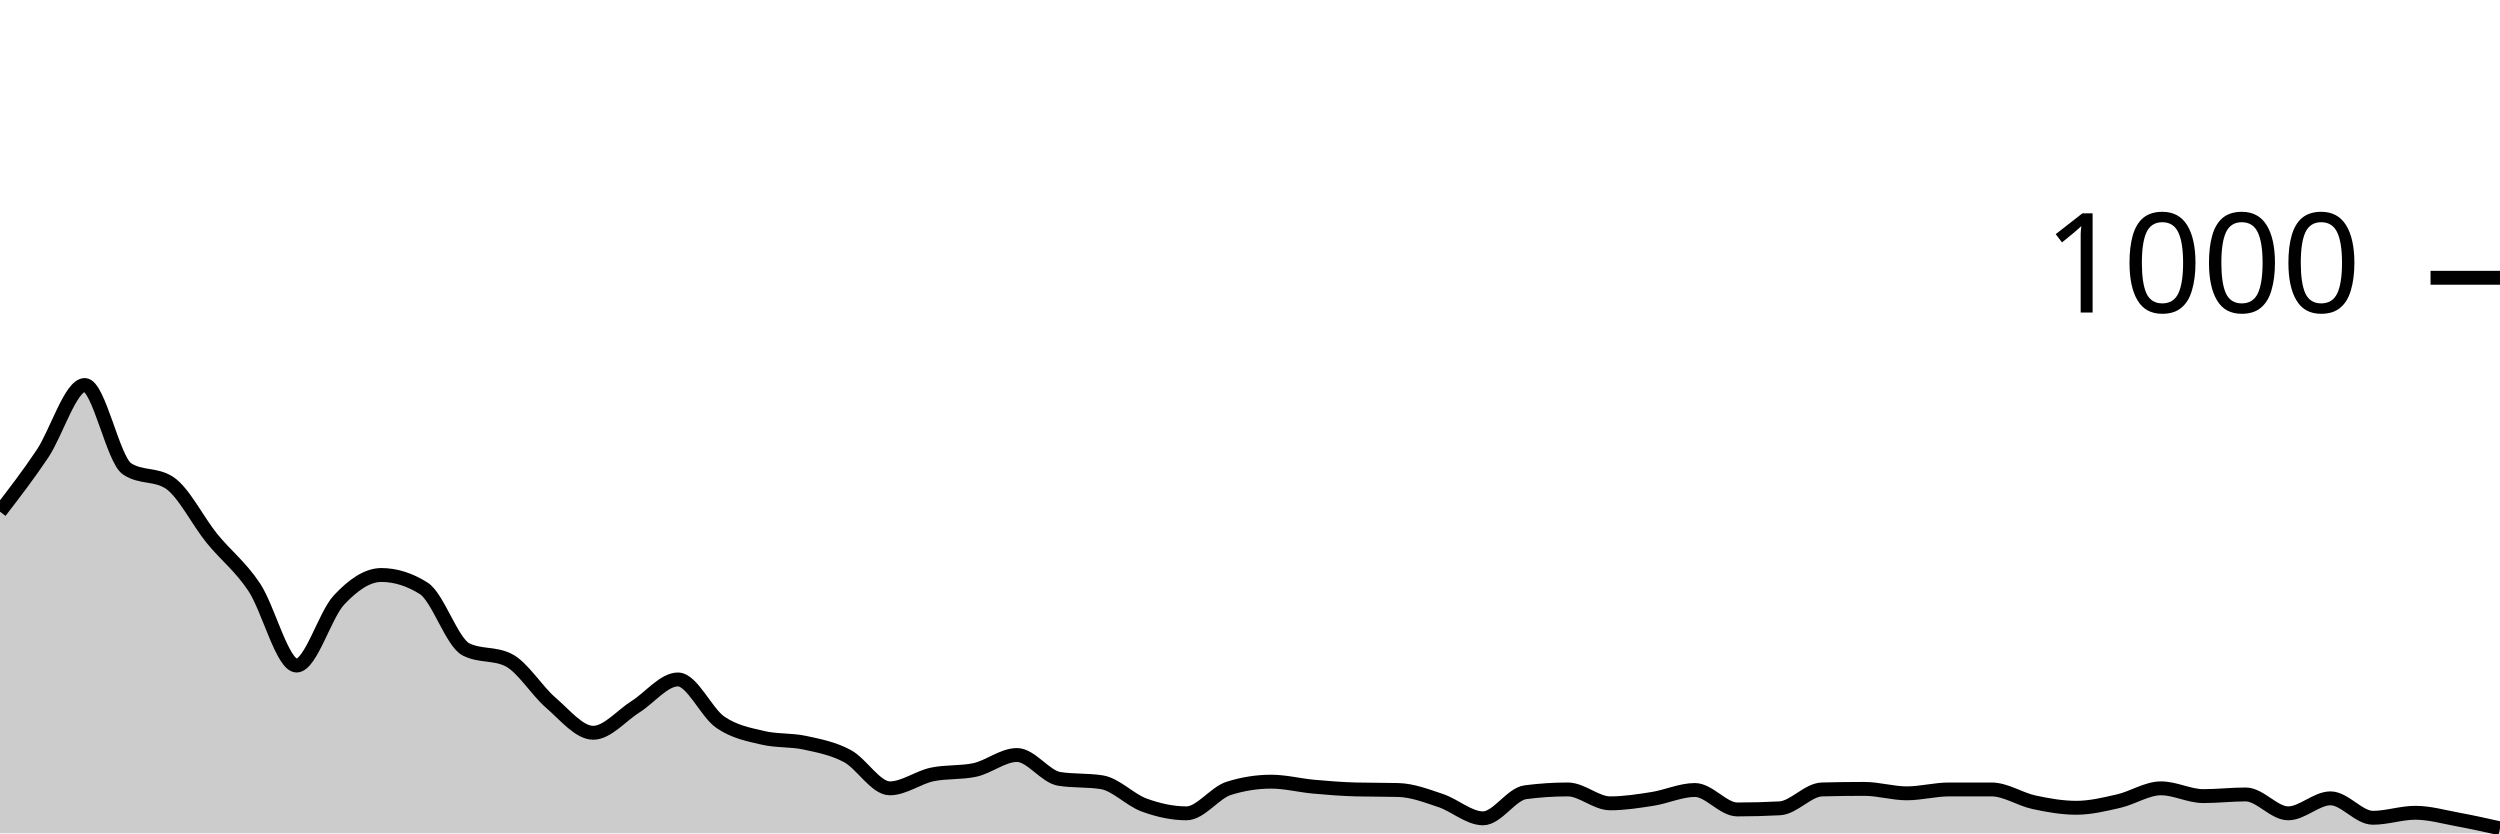
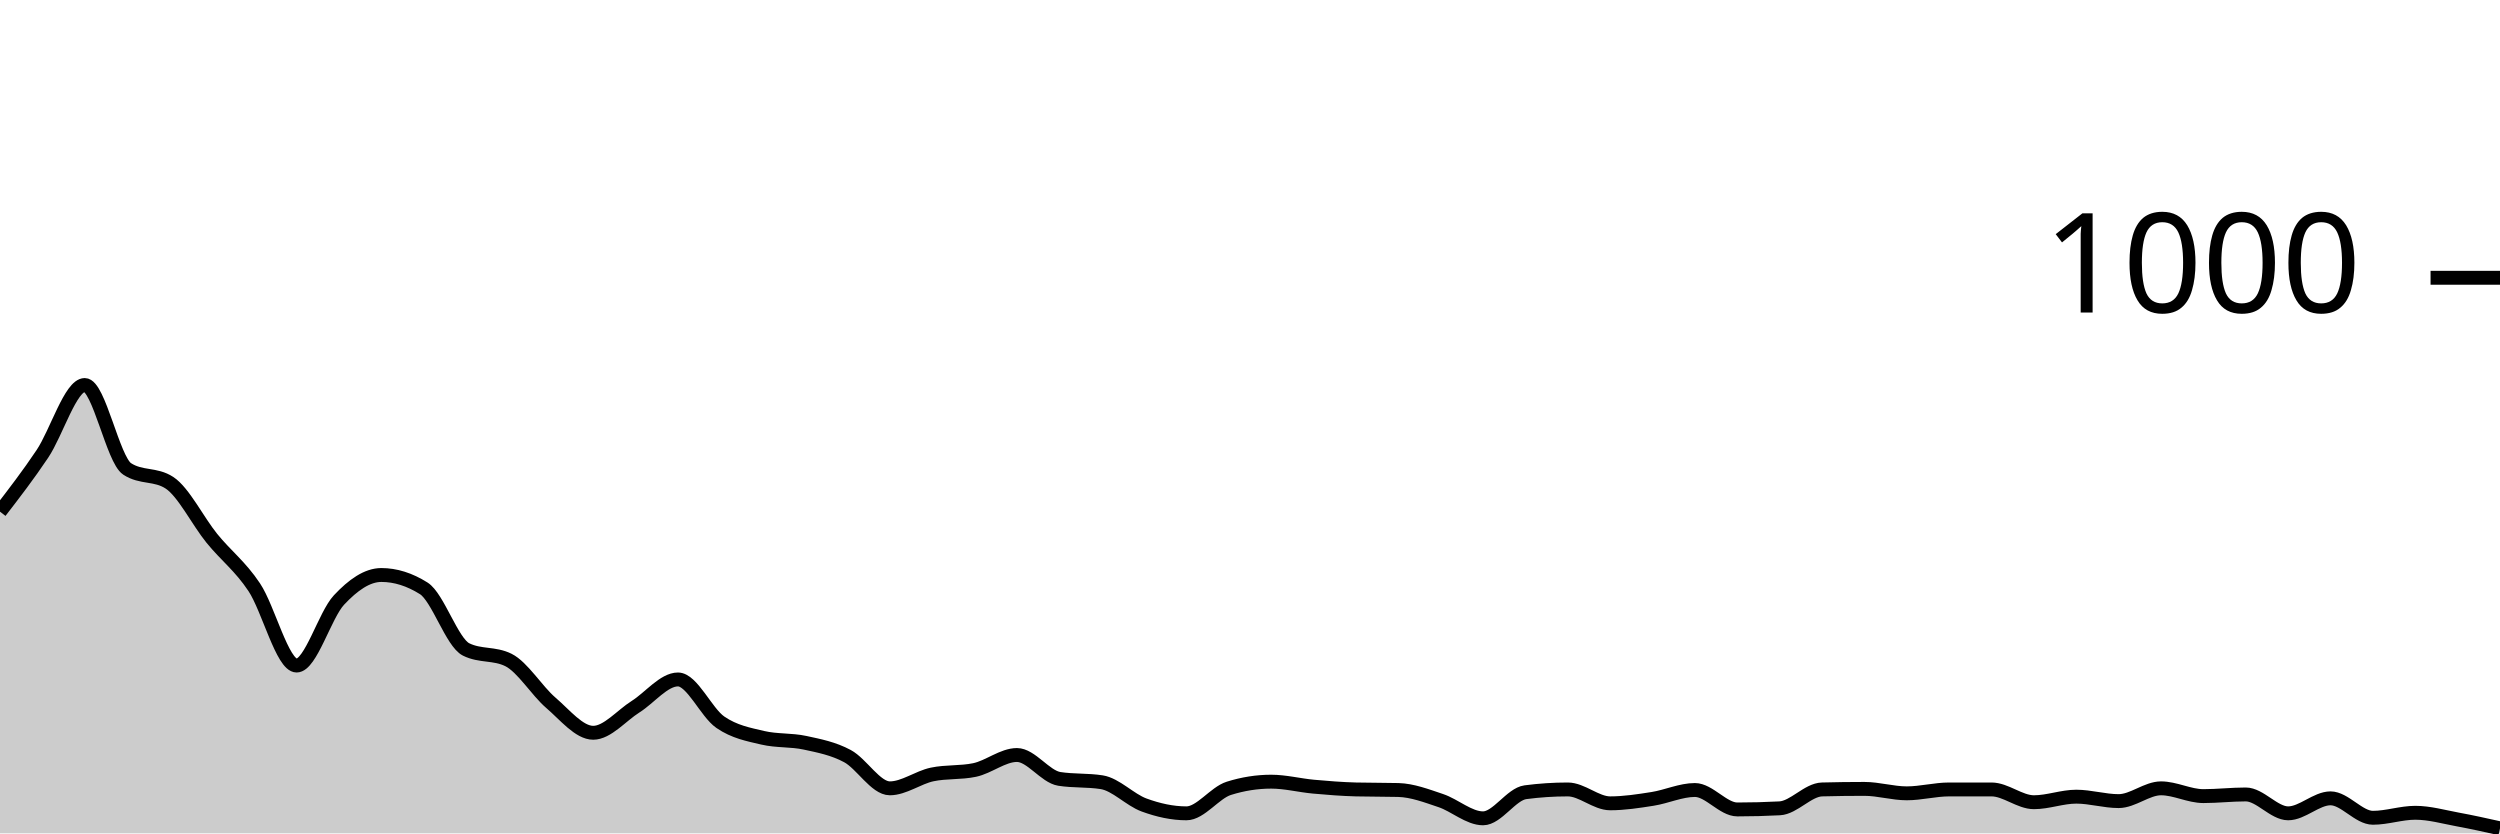
<svg xmlns="http://www.w3.org/2000/svg" viewBox="0 0 180 60">
  <g transform="translate(0,20)">
-     <path class="area" fill="rgba(0, 0, 0, 0.2)" d="M0,16.84C1.017,15.52,2.034,14.2,3.051,12.68C4.068,11.16,5.085,7.72,6.102,7.72C7.119,7.72,8.136,13.093,9.153,13.76C10.169,14.427,11.186,14.093,12.203,14.76C13.22,15.427,14.237,17.507,15.254,18.76C16.271,20.013,17.288,20.753,18.305,22.28C19.322,23.807,20.339,27.92,21.356,27.92C22.373,27.92,23.39,24.287,24.407,23.2C25.424,22.113,26.441,21.4,27.458,21.4C28.475,21.4,29.492,21.72,30.508,22.36C31.525,23,32.542,26.253,33.559,26.76C34.576,27.267,35.593,27.013,36.61,27.52C37.627,28.027,38.644,29.727,39.661,30.6C40.678,31.473,41.695,32.76,42.712,32.76C43.729,32.76,44.746,31.52,45.763,30.88C46.78,30.24,47.797,28.92,48.814,28.92C49.831,28.92,50.847,31.3,51.864,32C52.881,32.7,53.898,32.88,54.915,33.12C55.932,33.36,56.949,33.26,57.966,33.48C58.983,33.7,60,33.893,61.017,34.44C62.034,34.987,63.051,36.76,64.068,36.76C65.085,36.76,66.102,35.973,67.119,35.76C68.136,35.547,69.153,35.653,70.169,35.44C71.186,35.227,72.203,34.36,73.22,34.36C74.237,34.36,75.254,35.92,76.271,36.08C77.288,36.24,78.305,36.16,79.322,36.32C80.339,36.48,81.356,37.587,82.373,37.96C83.39,38.333,84.407,38.56,85.424,38.56C86.441,38.56,87.458,37.08,88.475,36.76C89.492,36.44,90.508,36.28,91.525,36.28C92.542,36.28,93.559,36.547,94.576,36.64C95.593,36.733,96.61,36.813,97.627,36.84C98.644,36.867,99.661,36.853,100.678,36.88C101.695,36.907,102.712,37.3,103.729,37.64C104.746,37.98,105.763,38.92,106.78,38.92C107.797,38.92,108.814,37.173,109.831,37.04C110.847,36.907,111.864,36.84,112.881,36.84C113.898,36.84,114.915,37.84,115.932,37.84C116.949,37.84,117.966,37.68,118.983,37.52C120,37.36,121.017,36.88,122.034,36.88C123.051,36.88,124.068,38.28,125.085,38.28C126.102,38.28,127.119,38.253,128.136,38.2C129.153,38.147,130.169,36.867,131.186,36.84C132.203,36.813,133.22,36.8,134.237,36.8C135.254,36.8,136.271,37.12,137.288,37.12C138.305,37.12,139.322,36.84,140.339,36.84C141.356,36.84,142.373,36.84,143.39,36.84C144.407,36.84,145.424,37.54,146.441,37.76C147.458,37.98,148.475,38.16,149.492,38.16C150.508,38.16,151.525,37.913,152.542,37.68C153.559,37.447,154.576,36.76,155.593,36.76C156.61,36.76,157.627,37.32,158.644,37.32C159.661,37.32,160.678,37.2,161.695,37.2C162.712,37.2,163.729,38.56,164.746,38.56C165.763,38.56,166.78,37.48,167.797,37.48C168.814,37.48,169.831,38.88,170.847,38.88C171.864,38.88,172.881,38.52,173.898,38.52C174.915,38.52,175.932,38.813,176.949,39C177.966,39.187,178.983,39.413,180,39.64L180,40C178.983,40,177.966,40,176.949,40C175.932,40,174.915,40,173.898,40C172.881,40,171.864,40,170.847,40C169.831,40,168.814,40,167.797,40C166.78,40,165.763,40,164.746,40C163.729,40,162.712,40,161.695,40C160.678,40,159.661,40,158.644,40C157.627,40,156.61,40,155.593,40C154.576,40,153.559,40,152.542,40C151.525,40,150.508,40,149.492,40C148.475,40,147.458,40,146.441,40C145.424,40,144.407,40,143.39,40C142.373,40,141.356,40,140.339,40C139.322,40,138.305,40,137.288,40C136.271,40,135.254,40,134.237,40C133.22,40,132.203,40,131.186,40C130.169,40,129.153,40,128.136,40C127.119,40,126.102,40,125.085,40C124.068,40,123.051,40,122.034,40C121.017,40,120,40,118.983,40C117.966,40,116.949,40,115.932,40C114.915,40,113.898,40,112.881,40C111.864,40,110.847,40,109.831,40C108.814,40,107.797,40,106.78,40C105.763,40,104.746,40,103.729,40C102.712,40,101.695,40,100.678,40C99.661,40,98.644,40,97.627,40C96.61,40,95.593,40,94.576,40C93.559,40,92.542,40,91.525,40C90.508,40,89.492,40,88.475,40C87.458,40,86.441,40,85.424,40C84.407,40,83.39,40,82.373,40C81.356,40,80.339,40,79.322,40C78.305,40,77.288,40,76.271,40C75.254,40,74.237,40,73.22,40C72.203,40,71.186,40,70.169,40C69.153,40,68.136,40,67.119,40C66.102,40,65.085,40,64.068,40C63.051,40,62.034,40,61.017,40C60,40,58.983,40,57.966,40C56.949,40,55.932,40,54.915,40C53.898,40,52.881,40,51.864,40C50.847,40,49.831,40,48.814,40C47.797,40,46.78,40,45.763,40C44.746,40,43.729,40,42.712,40C41.695,40,40.678,40,39.661,40C38.644,40,37.627,40,36.61,40C35.593,40,34.576,40,33.559,40C32.542,40,31.525,40,30.508,40C29.492,40,28.475,40,27.458,40C26.441,40,25.424,40,24.407,40C23.39,40,22.373,40,21.356,40C20.339,40,19.322,40,18.305,40C17.288,40,16.271,40,15.254,40C14.237,40,13.22,40,12.203,40C11.186,40,10.169,40,9.153,40C8.136,40,7.119,40,6.102,40C5.085,40,4.068,40,3.051,40C2.034,40,1.017,40,0,40Z" />
-     <path class="line" stroke="black" fill="none" d="M0,16.84C1.017,15.52,2.034,14.2,3.051,12.68C4.068,11.16,5.085,7.72,6.102,7.72C7.119,7.72,8.136,13.093,9.153,13.76C10.169,14.427,11.186,14.093,12.203,14.76C13.22,15.427,14.237,17.507,15.254,18.76C16.271,20.013,17.288,20.753,18.305,22.28C19.322,23.807,20.339,27.92,21.356,27.92C22.373,27.92,23.39,24.287,24.407,23.2C25.424,22.113,26.441,21.4,27.458,21.4C28.475,21.4,29.492,21.72,30.508,22.36C31.525,23,32.542,26.253,33.559,26.76C34.576,27.267,35.593,27.013,36.61,27.52C37.627,28.027,38.644,29.727,39.661,30.6C40.678,31.473,41.695,32.76,42.712,32.76C43.729,32.76,44.746,31.52,45.763,30.88C46.78,30.24,47.797,28.92,48.814,28.92C49.831,28.92,50.847,31.3,51.864,32C52.881,32.7,53.898,32.88,54.915,33.12C55.932,33.36,56.949,33.26,57.966,33.48C58.983,33.7,60,33.893,61.017,34.44C62.034,34.987,63.051,36.76,64.068,36.76C65.085,36.76,66.102,35.973,67.119,35.76C68.136,35.547,69.153,35.653,70.169,35.44C71.186,35.227,72.203,34.36,73.22,34.36C74.237,34.36,75.254,35.92,76.271,36.08C77.288,36.24,78.305,36.16,79.322,36.32C80.339,36.48,81.356,37.587,82.373,37.96C83.39,38.333,84.407,38.56,85.424,38.56C86.441,38.56,87.458,37.08,88.475,36.76C89.492,36.44,90.508,36.28,91.525,36.28C92.542,36.28,93.559,36.547,94.576,36.64C95.593,36.733,96.61,36.813,97.627,36.84C98.644,36.867,99.661,36.853,100.678,36.88C101.695,36.907,102.712,37.3,103.729,37.64C104.746,37.98,105.763,38.92,106.78,38.92C107.797,38.92,108.814,37.173,109.831,37.04C110.847,36.907,111.864,36.84,112.881,36.84C113.898,36.84,114.915,37.84,115.932,37.84C116.949,37.84,117.966,37.68,118.983,37.52C120,37.36,121.017,36.88,122.034,36.88C123.051,36.88,124.068,38.28,125.085,38.28C126.102,38.28,127.119,38.253,128.136,38.2C129.153,38.147,130.169,36.867,131.186,36.84C132.203,36.813,133.22,36.8,134.237,36.8C135.254,36.8,136.271,37.12,137.288,37.12C138.305,37.12,139.322,36.84,140.339,36.84C141.356,36.84,142.373,36.84,143.39,36.84C144.407,36.84,145.424,37.54,146.441,37.76C147.458,37.98,148.475,38.16,149.492,38.16C150.508,38.16,151.525,37.913,152.542,37.68C153.559,37.447,154.576,36.76,155.593,36.76C156.61,36.76,157.627,37.32,158.644,37.32C159.661,37.32,160.678,37.2,161.695,37.2C162.712,37.2,163.729,38.56,164.746,38.56C165.763,38.56,166.78,37.48,167.797,37.48C168.814,37.48,169.831,38.88,170.847,38.88C171.864,38.88,172.881,38.52,173.898,38.52C174.915,38.52,175.932,38.813,176.949,39C177.966,39.187,178.983,39.413,180,39.64" />
+     <path class="area" fill="rgba(0, 0, 0, 0.2)" d="M0,16.84C1.017,15.52,2.034,14.2,3.051,12.68C4.068,11.16,5.085,7.72,6.102,7.72C7.119,7.72,8.136,13.093,9.153,13.76C10.169,14.427,11.186,14.093,12.203,14.76C13.22,15.427,14.237,17.507,15.254,18.76C16.271,20.013,17.288,20.753,18.305,22.28C19.322,23.807,20.339,27.92,21.356,27.92C22.373,27.92,23.39,24.287,24.407,23.2C25.424,22.113,26.441,21.4,27.458,21.4C28.475,21.4,29.492,21.72,30.508,22.36C31.525,23,32.542,26.253,33.559,26.76C34.576,27.267,35.593,27.013,36.61,27.52C37.627,28.027,38.644,29.727,39.661,30.6C40.678,31.473,41.695,32.76,42.712,32.76C43.729,32.76,44.746,31.52,45.763,30.88C46.78,30.24,47.797,28.92,48.814,28.92C49.831,28.92,50.847,31.3,51.864,32C52.881,32.7,53.898,32.88,54.915,33.12C55.932,33.36,56.949,33.26,57.966,33.48C58.983,33.7,60,33.893,61.017,34.44C62.034,34.987,63.051,36.76,64.068,36.76C65.085,36.76,66.102,35.973,67.119,35.76C68.136,35.547,69.153,35.653,70.169,35.44C71.186,35.227,72.203,34.36,73.22,34.36C74.237,34.36,75.254,35.92,76.271,36.08C77.288,36.24,78.305,36.16,79.322,36.32C80.339,36.48,81.356,37.587,82.373,37.96C83.39,38.333,84.407,38.56,85.424,38.56C86.441,38.56,87.458,37.08,88.475,36.76C89.492,36.44,90.508,36.28,91.525,36.28C92.542,36.28,93.559,36.547,94.576,36.64C95.593,36.733,96.61,36.813,97.627,36.84C98.644,36.867,99.661,36.853,100.678,36.88C101.695,36.907,102.712,37.3,103.729,37.64C104.746,37.98,105.763,38.92,106.78,38.92C107.797,38.92,108.814,37.173,109.831,37.04C110.847,36.907,111.864,36.84,112.881,36.84C113.898,36.84,114.915,37.84,115.932,37.84C116.949,37.84,117.966,37.68,118.983,37.52C120,37.36,121.017,36.88,122.034,36.88C123.051,36.88,124.068,38.28,125.085,38.28C126.102,38.28,127.119,38.253,128.136,38.2C129.153,38.147,130.169,36.867,131.186,36.84C132.203,36.813,133.22,36.8,134.237,36.8C135.254,36.8,136.271,37.12,137.288,37.12C138.305,37.12,139.322,36.84,140.339,36.84C141.356,36.84,142.373,36.84,143.39,36.84C144.407,36.84,145.424,37.76,146.441,37.76C147.458,37.76,148.475,37.36,149.492,37.36C150.508,37.36,151.525,37.68,152.542,37.68C153.559,37.68,154.576,36.76,155.593,36.76C156.61,36.76,157.627,37.32,158.644,37.32C159.661,37.32,160.678,37.2,161.695,37.2C162.712,37.2,163.729,38.56,164.746,38.56C165.763,38.56,166.78,37.48,167.797,37.48C168.814,37.48,169.831,38.88,170.847,38.88C171.864,38.88,172.881,38.52,173.898,38.52C174.915,38.52,175.932,38.813,176.949,39C177.966,39.187,178.983,39.413,180,39.64L180,40C178.983,40,177.966,40,176.949,40C175.932,40,174.915,40,173.898,40C172.881,40,171.864,40,170.847,40C169.831,40,168.814,40,167.797,40C166.78,40,165.763,40,164.746,40C163.729,40,162.712,40,161.695,40C160.678,40,159.661,40,158.644,40C157.627,40,156.61,40,155.593,40C154.576,40,153.559,40,152.542,40C151.525,40,150.508,40,149.492,40C148.475,40,147.458,40,146.441,40C145.424,40,144.407,40,143.39,40C142.373,40,141.356,40,140.339,40C139.322,40,138.305,40,137.288,40C136.271,40,135.254,40,134.237,40C133.22,40,132.203,40,131.186,40C130.169,40,129.153,40,128.136,40C127.119,40,126.102,40,125.085,40C124.068,40,123.051,40,122.034,40C121.017,40,120,40,118.983,40C117.966,40,116.949,40,115.932,40C114.915,40,113.898,40,112.881,40C111.864,40,110.847,40,109.831,40C108.814,40,107.797,40,106.78,40C105.763,40,104.746,40,103.729,40C102.712,40,101.695,40,100.678,40C99.661,40,98.644,40,97.627,40C96.61,40,95.593,40,94.576,40C93.559,40,92.542,40,91.525,40C90.508,40,89.492,40,88.475,40C87.458,40,86.441,40,85.424,40C84.407,40,83.39,40,82.373,40C81.356,40,80.339,40,79.322,40C78.305,40,77.288,40,76.271,40C75.254,40,74.237,40,73.22,40C72.203,40,71.186,40,70.169,40C69.153,40,68.136,40,67.119,40C66.102,40,65.085,40,64.068,40C63.051,40,62.034,40,61.017,40C60,40,58.983,40,57.966,40C56.949,40,55.932,40,54.915,40C53.898,40,52.881,40,51.864,40C50.847,40,49.831,40,48.814,40C47.797,40,46.78,40,45.763,40C44.746,40,43.729,40,42.712,40C41.695,40,40.678,40,39.661,40C38.644,40,37.627,40,36.61,40C35.593,40,34.576,40,33.559,40C32.542,40,31.525,40,30.508,40C29.492,40,28.475,40,27.458,40C26.441,40,25.424,40,24.407,40C23.39,40,22.373,40,21.356,40C20.339,40,19.322,40,18.305,40C17.288,40,16.271,40,15.254,40C14.237,40,13.22,40,12.203,40C11.186,40,10.169,40,9.153,40C8.136,40,7.119,40,6.102,40C5.085,40,4.068,40,3.051,40C2.034,40,1.017,40,0,40Z" />
+     <path class="line" stroke="black" fill="none" d="M0,16.84C1.017,15.52,2.034,14.2,3.051,12.68C4.068,11.16,5.085,7.72,6.102,7.72C7.119,7.72,8.136,13.093,9.153,13.76C10.169,14.427,11.186,14.093,12.203,14.76C13.22,15.427,14.237,17.507,15.254,18.76C16.271,20.013,17.288,20.753,18.305,22.28C19.322,23.807,20.339,27.92,21.356,27.92C22.373,27.92,23.39,24.287,24.407,23.2C25.424,22.113,26.441,21.4,27.458,21.4C28.475,21.4,29.492,21.72,30.508,22.36C31.525,23,32.542,26.253,33.559,26.76C34.576,27.267,35.593,27.013,36.61,27.52C37.627,28.027,38.644,29.727,39.661,30.6C40.678,31.473,41.695,32.76,42.712,32.76C43.729,32.76,44.746,31.52,45.763,30.88C46.78,30.24,47.797,28.92,48.814,28.92C49.831,28.92,50.847,31.3,51.864,32C52.881,32.7,53.898,32.88,54.915,33.12C55.932,33.36,56.949,33.26,57.966,33.48C58.983,33.7,60,33.893,61.017,34.44C62.034,34.987,63.051,36.76,64.068,36.76C65.085,36.76,66.102,35.973,67.119,35.76C68.136,35.547,69.153,35.653,70.169,35.44C71.186,35.227,72.203,34.36,73.22,34.36C74.237,34.36,75.254,35.92,76.271,36.08C77.288,36.24,78.305,36.16,79.322,36.32C80.339,36.48,81.356,37.587,82.373,37.96C83.39,38.333,84.407,38.56,85.424,38.56C86.441,38.56,87.458,37.08,88.475,36.76C89.492,36.44,90.508,36.28,91.525,36.28C92.542,36.28,93.559,36.547,94.576,36.64C95.593,36.733,96.61,36.813,97.627,36.84C98.644,36.867,99.661,36.853,100.678,36.88C101.695,36.907,102.712,37.3,103.729,37.64C104.746,37.98,105.763,38.92,106.78,38.92C107.797,38.92,108.814,37.173,109.831,37.04C110.847,36.907,111.864,36.84,112.881,36.84C113.898,36.84,114.915,37.84,115.932,37.84C116.949,37.84,117.966,37.68,118.983,37.52C120,37.36,121.017,36.88,122.034,36.88C123.051,36.88,124.068,38.28,125.085,38.28C126.102,38.28,127.119,38.253,128.136,38.2C129.153,38.147,130.169,36.867,131.186,36.84C132.203,36.813,133.22,36.8,134.237,36.8C135.254,36.8,136.271,37.12,137.288,37.12C138.305,37.12,139.322,36.84,140.339,36.84C141.356,36.84,142.373,36.84,143.39,36.84C144.407,36.84,145.424,37.76,146.441,37.76C147.458,37.76,148.475,37.36,149.492,37.36C150.508,37.36,151.525,37.68,152.542,37.68C153.559,37.68,154.576,36.76,155.593,36.76C156.61,36.76,157.627,37.32,158.644,37.32C159.661,37.32,160.678,37.2,161.695,37.2C162.712,37.2,163.729,38.56,164.746,38.56C165.763,38.56,166.78,37.48,167.797,37.48C168.814,37.48,169.831,38.88,170.847,38.88C171.864,38.88,172.881,38.52,173.898,38.52C174.915,38.52,175.932,38.813,176.949,39C177.966,39.187,178.983,39.413,180,39.64" />
    <path class="axis-ceiling" stroke-width="1" stroke="black" fill="none" d="M175,0L180,0" />
    <text class="axis-ceiling-label" font-family="sans-serif" text-anchor="end" font-size="10px" x="170" y="2.5">1000</text>
  </g>
</svg>
